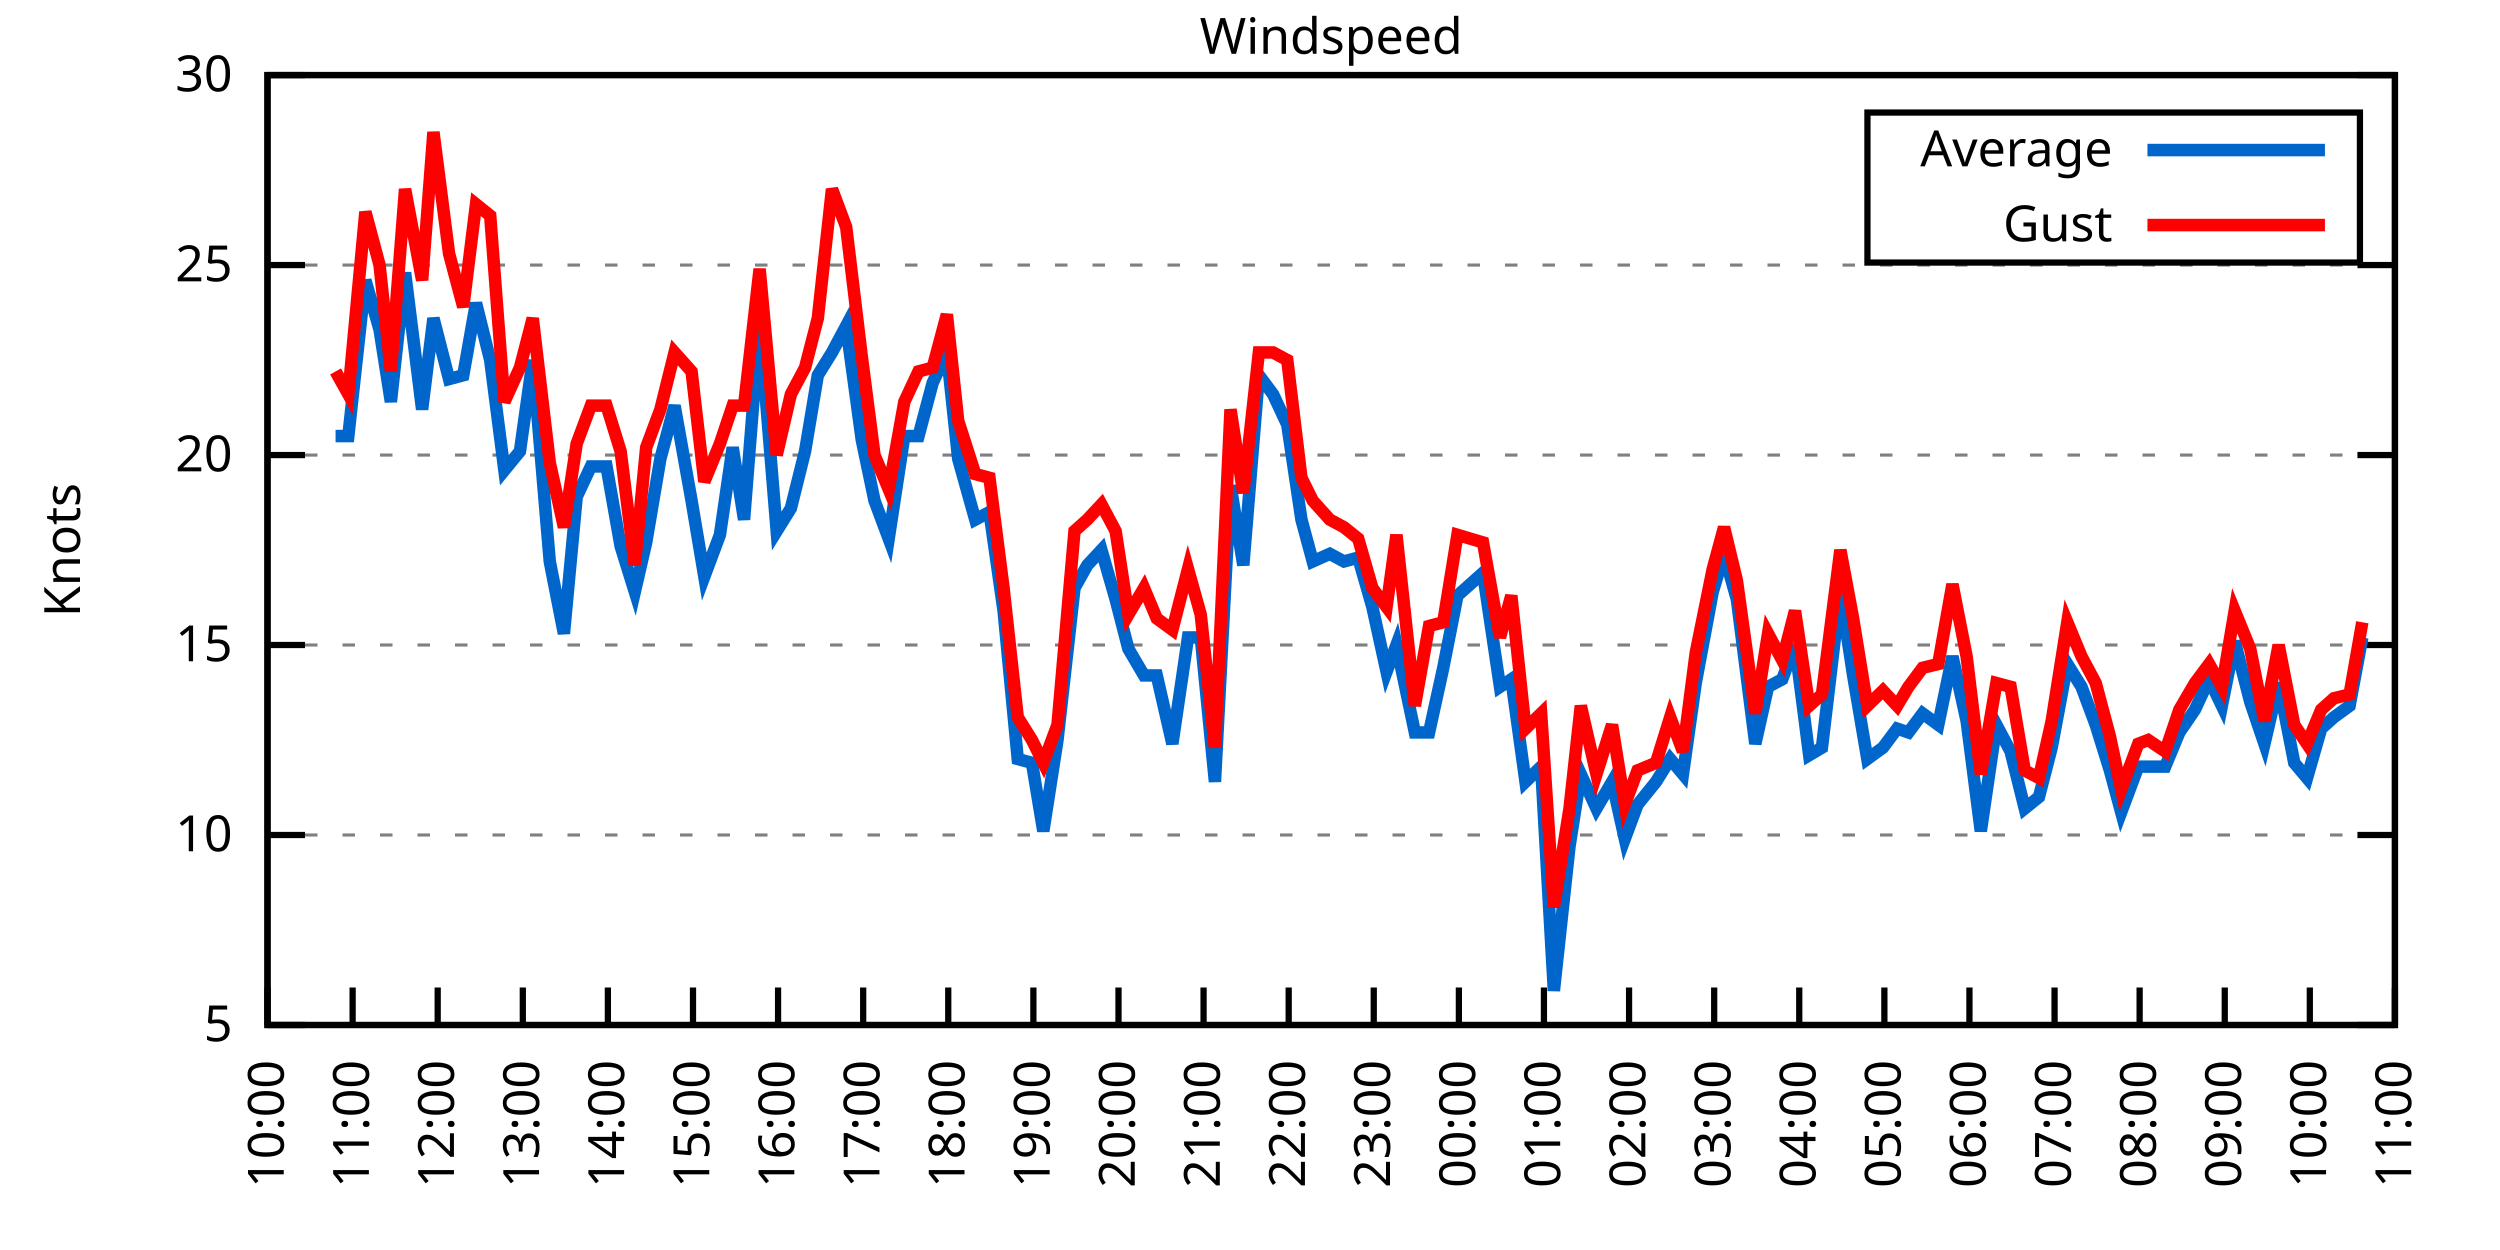
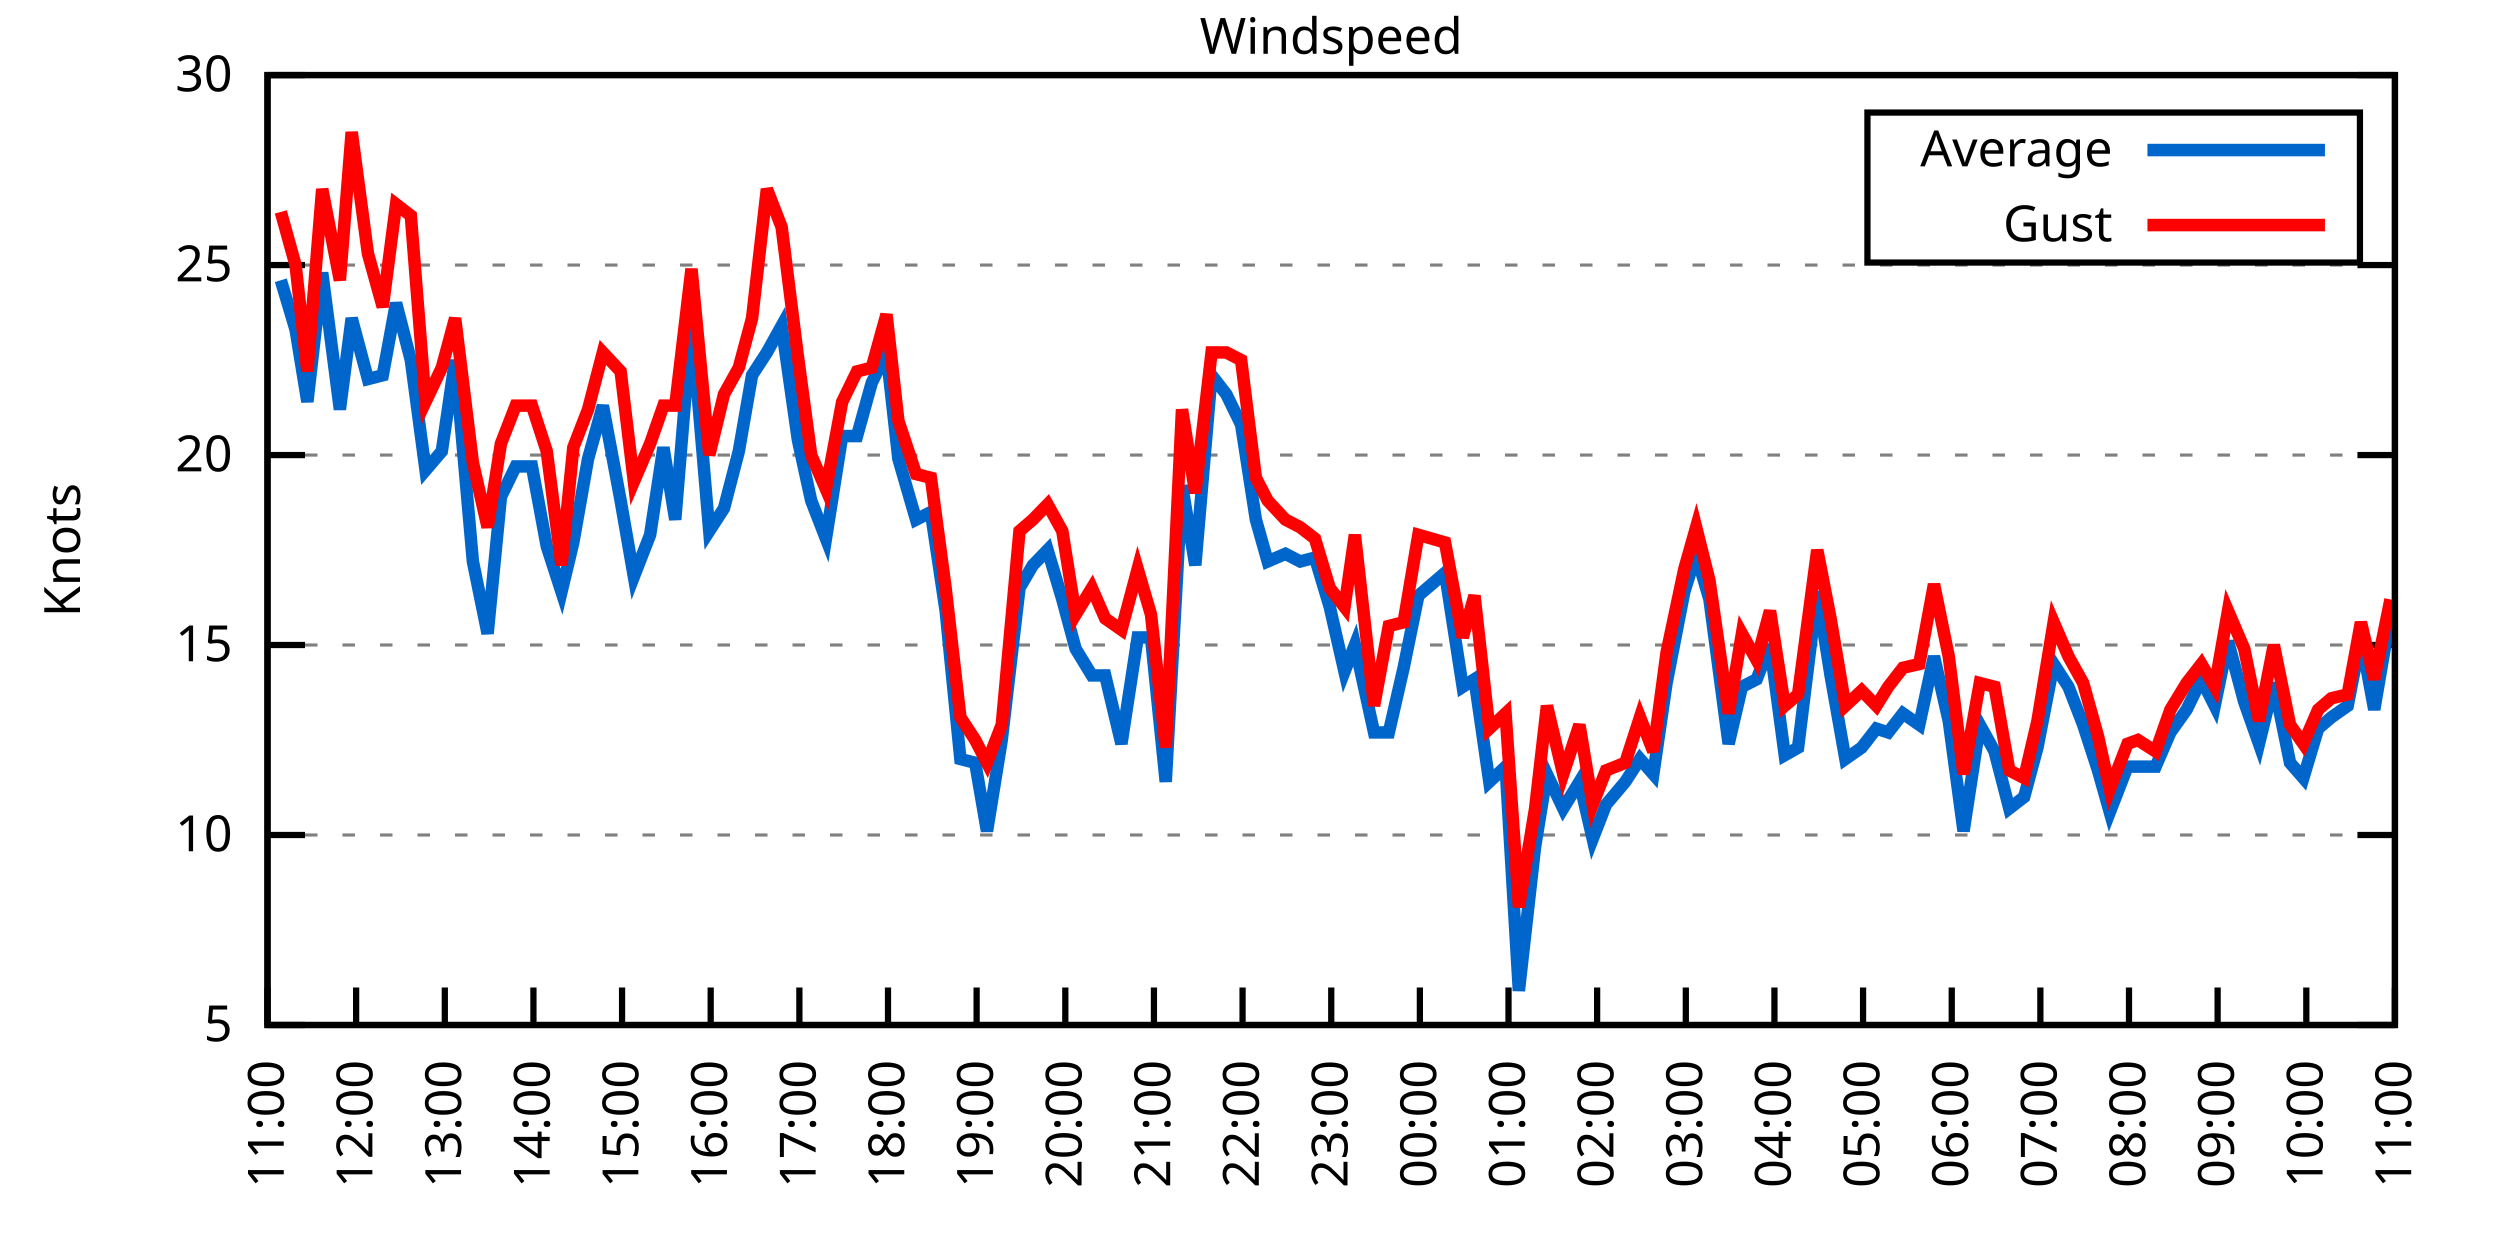
<svg xmlns="http://www.w3.org/2000/svg" xmlns:xlink="http://www.w3.org/1999/xlink" width="400" height="200" viewBox="0 0 400 200">
  <g id="gnuplot_canvas">
    <rect x="0" y="0" width="400" height="200" fill="none" />
    <defs>
      <circle id="gpDot" r="0.5" stroke-width="0.5" stroke="currentColor" />
      <path id="gpPt0" stroke-width="0.333" stroke="currentColor" d="M-1,0 h2 M0,-1 v2" />
      <path id="gpPt1" stroke-width="0.333" stroke="currentColor" d="M-1,-1 L1,1 M1,-1 L-1,1" />
      <path id="gpPt2" stroke-width="0.333" stroke="currentColor" d="M-1,0 L1,0 M0,-1 L0,1 M-1,-1 L1,1 M-1,1 L1,-1" />
      <rect id="gpPt3" stroke-width="0.333" stroke="currentColor" x="-1" y="-1" width="2" height="2" />
      <rect id="gpPt4" stroke-width="0.333" stroke="currentColor" fill="currentColor" x="-1" y="-1" width="2" height="2" />
      <circle id="gpPt5" stroke-width="0.333" stroke="currentColor" cx="0" cy="0" r="1" />
      <use xlink:href="#gpPt5" id="gpPt6" fill="currentColor" stroke="none" />
      <path id="gpPt7" stroke-width="0.333" stroke="currentColor" d="M0,-1.33 L-1.33,0.67 L1.33,0.67 z" />
      <use xlink:href="#gpPt7" id="gpPt8" fill="currentColor" stroke="none" />
      <use xlink:href="#gpPt7" id="gpPt9" stroke="currentColor" transform="rotate(180)" />
      <use xlink:href="#gpPt9" id="gpPt10" fill="currentColor" stroke="none" />
      <use xlink:href="#gpPt3" id="gpPt11" stroke="currentColor" transform="rotate(45)" />
      <use xlink:href="#gpPt11" id="gpPt12" fill="currentColor" stroke="none" />
      <path id="gpPt13" stroke-width="0.333" stroke="currentColor" d="M0,1.330 L1.265,0.411 L0.782,-1.067 L-0.782,-1.076 L-1.265,0.411 z" />
      <use xlink:href="#gpPt13" id="gpPt14" fill="currentColor" stroke="none" />
      <filter id="textbox" filterUnits="objectBoundingBox" x="0" y="0" height="1" width="1">
        <feFlood flood-color="white" flood-opacity="1" result="bgnd" />
        <feComposite in="SourceGraphic" in2="bgnd" operator="atop" />
      </filter>
      <filter id="greybox" filterUnits="objectBoundingBox" x="0" y="0" height="1" width="1">
        <feFlood flood-color="lightgrey" flood-opacity="1" result="grey" />
        <feComposite in="SourceGraphic" in2="grey" operator="atop" />
      </filter>
    </defs>
    <g fill="none" color="white" stroke="currentColor" stroke-width="1.00" stroke-linecap="butt" stroke-linejoin="miter">
</g>
    <g fill="none" color="black" stroke="currentColor" stroke-width="1.00" stroke-linecap="butt" stroke-linejoin="miter">
      <g stroke="none" shape-rendering="crispEdges">
        <polygon fill="rgb(255, 255, 255)" points="42.80,164.00 383.18,164.00 383.18,12.02 42.80,12.02 " />
      </g>
    </g>
    <g fill="none" color="black" stroke="currentColor" stroke-width="1.00" stroke-linecap="butt" stroke-linejoin="miter">
</g>
    <g fill="none" color="black" stroke="black" stroke-width="0.50" stroke-linecap="butt" stroke-linejoin="miter">
</g>
    <g fill="none" color="gray" stroke="currentColor" stroke-width="0.50" stroke-linecap="butt" stroke-linejoin="miter">
      <path stroke="gray" stroke-dasharray="2,4" class="gridline" d="M42.80,164.00 L383.19,164.00  " />
    </g>
    <g fill="none" color="gray" stroke="gray" stroke-width="1.00" stroke-linecap="butt" stroke-linejoin="miter">
</g>
    <g fill="none" color="black" stroke="currentColor" stroke-width="1.00" stroke-linecap="butt" stroke-linejoin="miter">
      <path stroke="black" d="M42.80,164.00 L48.80,164.00 M383.19,164.00 L377.19,164.00  " />
      <g transform="translate(37.20,166.60)" stroke="none" fill="black" font-family="Sans" font-size="8.00" text-anchor="end">
        <text>
          <tspan font-family="Sans"> 5</tspan>
        </text>
      </g>
    </g>
    <g fill="none" color="black" stroke="currentColor" stroke-width="1.00" stroke-linecap="butt" stroke-linejoin="miter">
</g>
    <g fill="none" color="black" stroke="black" stroke-width="0.50" stroke-linecap="butt" stroke-linejoin="miter">
</g>
    <g fill="none" color="gray" stroke="currentColor" stroke-width="0.50" stroke-linecap="butt" stroke-linejoin="miter">
      <path stroke="gray" stroke-dasharray="2,4" class="gridline" d="M42.80,133.60 L383.19,133.60  " />
    </g>
    <g fill="none" color="gray" stroke="gray" stroke-width="1.00" stroke-linecap="butt" stroke-linejoin="miter">
</g>
    <g fill="none" color="black" stroke="currentColor" stroke-width="1.00" stroke-linecap="butt" stroke-linejoin="miter">
      <path stroke="black" d="M42.80,133.60 L48.80,133.60 M383.19,133.60 L377.19,133.60  " />
      <g transform="translate(37.20,136.20)" stroke="none" fill="black" font-family="Sans" font-size="8.00" text-anchor="end">
        <text>
          <tspan font-family="Sans"> 10</tspan>
        </text>
      </g>
    </g>
    <g fill="none" color="black" stroke="currentColor" stroke-width="1.00" stroke-linecap="butt" stroke-linejoin="miter">
</g>
    <g fill="none" color="black" stroke="black" stroke-width="0.50" stroke-linecap="butt" stroke-linejoin="miter">
</g>
    <g fill="none" color="gray" stroke="currentColor" stroke-width="0.50" stroke-linecap="butt" stroke-linejoin="miter">
      <path stroke="gray" stroke-dasharray="2,4" class="gridline" d="M42.80,103.20 L383.19,103.20  " />
    </g>
    <g fill="none" color="gray" stroke="gray" stroke-width="1.00" stroke-linecap="butt" stroke-linejoin="miter">
</g>
    <g fill="none" color="black" stroke="currentColor" stroke-width="1.00" stroke-linecap="butt" stroke-linejoin="miter">
      <path stroke="black" d="M42.80,103.20 L48.80,103.20 M383.19,103.20 L377.19,103.20  " />
      <g transform="translate(37.20,105.80)" stroke="none" fill="black" font-family="Sans" font-size="8.00" text-anchor="end">
        <text>
          <tspan font-family="Sans"> 15</tspan>
        </text>
      </g>
    </g>
    <g fill="none" color="black" stroke="currentColor" stroke-width="1.00" stroke-linecap="butt" stroke-linejoin="miter">
</g>
    <g fill="none" color="black" stroke="black" stroke-width="0.50" stroke-linecap="butt" stroke-linejoin="miter">
</g>
    <g fill="none" color="gray" stroke="currentColor" stroke-width="0.50" stroke-linecap="butt" stroke-linejoin="miter">
      <path stroke="gray" stroke-dasharray="2,4" class="gridline" d="M42.80,72.81 L383.19,72.81  " />
    </g>
    <g fill="none" color="gray" stroke="gray" stroke-width="1.00" stroke-linecap="butt" stroke-linejoin="miter">
</g>
    <g fill="none" color="black" stroke="currentColor" stroke-width="1.00" stroke-linecap="butt" stroke-linejoin="miter">
      <path stroke="black" d="M42.80,72.81 L48.80,72.81 M383.19,72.81 L377.19,72.81  " />
      <g transform="translate(37.20,75.41)" stroke="none" fill="black" font-family="Sans" font-size="8.00" text-anchor="end">
        <text>
          <tspan font-family="Sans"> 20</tspan>
        </text>
      </g>
    </g>
    <g fill="none" color="black" stroke="currentColor" stroke-width="1.00" stroke-linecap="butt" stroke-linejoin="miter">
</g>
    <g fill="none" color="black" stroke="black" stroke-width="0.50" stroke-linecap="butt" stroke-linejoin="miter">
</g>
    <g fill="none" color="gray" stroke="currentColor" stroke-width="0.50" stroke-linecap="butt" stroke-linejoin="miter">
      <path stroke="gray" stroke-dasharray="2,4" class="gridline" d="M42.80,42.41 L383.19,42.41  " />
    </g>
    <g fill="none" color="gray" stroke="gray" stroke-width="1.00" stroke-linecap="butt" stroke-linejoin="miter">
</g>
    <g fill="none" color="black" stroke="currentColor" stroke-width="1.00" stroke-linecap="butt" stroke-linejoin="miter">
      <path stroke="black" d="M42.80,42.41 L48.80,42.41 M383.19,42.41 L377.19,42.41  " />
      <g transform="translate(37.20,45.01)" stroke="none" fill="black" font-family="Sans" font-size="8.00" text-anchor="end">
        <text>
          <tspan font-family="Sans"> 25</tspan>
        </text>
      </g>
    </g>
    <g fill="none" color="black" stroke="currentColor" stroke-width="1.00" stroke-linecap="butt" stroke-linejoin="miter">
</g>
    <g fill="none" color="black" stroke="black" stroke-width="0.50" stroke-linecap="butt" stroke-linejoin="miter">
</g>
    <g fill="none" color="gray" stroke="currentColor" stroke-width="0.50" stroke-linecap="butt" stroke-linejoin="miter">
      <path stroke="gray" stroke-dasharray="2,4" class="gridline" d="M42.80,12.01 L383.19,12.01  " />
    </g>
    <g fill="none" color="gray" stroke="gray" stroke-width="1.00" stroke-linecap="butt" stroke-linejoin="miter">
</g>
    <g fill="none" color="black" stroke="currentColor" stroke-width="1.00" stroke-linecap="butt" stroke-linejoin="miter">
      <path stroke="black" d="M42.80,12.01 L48.80,12.01 M383.19,12.01 L377.19,12.01  " />
      <g transform="translate(37.20,14.61)" stroke="none" fill="black" font-family="Sans" font-size="8.00" text-anchor="end">
        <text>
          <tspan font-family="Sans"> 30</tspan>
        </text>
      </g>
    </g>
    <g fill="none" color="black" stroke="currentColor" stroke-width="1.00" stroke-linecap="butt" stroke-linejoin="miter">
      <path stroke="black" d="M42.80,164.00 L42.80,158.00  " />
      <g transform="translate(45.40,169.60) rotate(270.00)" stroke="none" fill="black" font-family="Sans" font-size="8.00" text-anchor="end">
        <text>
-           <tspan font-family="Sans">10:00</tspan>
-         </text>
-       </g>
-     </g>
-     <g fill="none" color="black" stroke="currentColor" stroke-width="1.00" stroke-linecap="butt" stroke-linejoin="miter">
-       <path stroke="black" d="M56.42,164.00 L56.42,158.00  " />
-       <g transform="translate(59.02,169.60) rotate(270.00)" stroke="none" fill="black" font-family="Sans" font-size="8.00" text-anchor="end">
-         <text>
          <tspan font-family="Sans">11:00</tspan>
        </text>
      </g>
    </g>
    <g fill="none" color="black" stroke="currentColor" stroke-width="1.00" stroke-linecap="butt" stroke-linejoin="miter">
-       <path stroke="black" d="M70.03,164.00 L70.03,158.00  " />
-       <g transform="translate(72.63,169.60) rotate(270.00)" stroke="none" fill="black" font-family="Sans" font-size="8.00" text-anchor="end">
+       <path stroke="black" d="M56.98,164.00 L56.98,158.00  " />
+       <g transform="translate(59.58,169.60) rotate(270.00)" stroke="none" fill="black" font-family="Sans" font-size="8.00" text-anchor="end">
        <text>
          <tspan font-family="Sans">12:00</tspan>
        </text>
      </g>
    </g>
    <g fill="none" color="black" stroke="currentColor" stroke-width="1.00" stroke-linecap="butt" stroke-linejoin="miter">
-       <path stroke="black" d="M83.65,164.00 L83.65,158.00  " />
-       <g transform="translate(86.25,169.60) rotate(270.00)" stroke="none" fill="black" font-family="Sans" font-size="8.00" text-anchor="end">
+       <path stroke="black" d="M71.17,164.00 L71.17,158.00  " />
+       <g transform="translate(73.77,169.60) rotate(270.00)" stroke="none" fill="black" font-family="Sans" font-size="8.00" text-anchor="end">
        <text>
          <tspan font-family="Sans">13:00</tspan>
        </text>
      </g>
    </g>
    <g fill="none" color="black" stroke="currentColor" stroke-width="1.00" stroke-linecap="butt" stroke-linejoin="miter">
-       <path stroke="black" d="M97.26,164.00 L97.26,158.00  " />
-       <g transform="translate(99.86,169.60) rotate(270.00)" stroke="none" fill="black" font-family="Sans" font-size="8.00" text-anchor="end">
+       <path stroke="black" d="M85.35,164.00 L85.35,158.00  " />
+       <g transform="translate(87.95,169.60) rotate(270.00)" stroke="none" fill="black" font-family="Sans" font-size="8.00" text-anchor="end">
        <text>
          <tspan font-family="Sans">14:00</tspan>
        </text>
      </g>
    </g>
    <g fill="none" color="black" stroke="currentColor" stroke-width="1.00" stroke-linecap="butt" stroke-linejoin="miter">
-       <path stroke="black" d="M110.88,164.00 L110.88,158.00  " />
-       <g transform="translate(113.48,169.60) rotate(270.00)" stroke="none" fill="black" font-family="Sans" font-size="8.00" text-anchor="end">
+       <path stroke="black" d="M99.53,164.00 L99.53,158.00  " />
+       <g transform="translate(102.13,169.60) rotate(270.00)" stroke="none" fill="black" font-family="Sans" font-size="8.00" text-anchor="end">
        <text>
          <tspan font-family="Sans">15:00</tspan>
        </text>
      </g>
    </g>
    <g fill="none" color="black" stroke="currentColor" stroke-width="1.00" stroke-linecap="butt" stroke-linejoin="miter">
-       <path stroke="black" d="M124.49,164.00 L124.49,158.00  " />
-       <g transform="translate(127.09,169.60) rotate(270.00)" stroke="none" fill="black" font-family="Sans" font-size="8.00" text-anchor="end">
+       <path stroke="black" d="M113.71,164.00 L113.71,158.00  " />
+       <g transform="translate(116.31,169.60) rotate(270.00)" stroke="none" fill="black" font-family="Sans" font-size="8.00" text-anchor="end">
        <text>
          <tspan font-family="Sans">16:00</tspan>
        </text>
      </g>
    </g>
    <g fill="none" color="black" stroke="currentColor" stroke-width="1.00" stroke-linecap="butt" stroke-linejoin="miter">
-       <path stroke="black" d="M138.11,164.00 L138.11,158.00  " />
-       <g transform="translate(140.71,169.60) rotate(270.00)" stroke="none" fill="black" font-family="Sans" font-size="8.00" text-anchor="end">
+       <path stroke="black" d="M127.90,164.00 L127.90,158.00  " />
+       <g transform="translate(130.50,169.60) rotate(270.00)" stroke="none" fill="black" font-family="Sans" font-size="8.00" text-anchor="end">
        <text>
          <tspan font-family="Sans">17:00</tspan>
        </text>
      </g>
    </g>
    <g fill="none" color="black" stroke="currentColor" stroke-width="1.00" stroke-linecap="butt" stroke-linejoin="miter">
-       <path stroke="black" d="M151.72,164.00 L151.72,158.00  " />
-       <g transform="translate(154.32,169.60) rotate(270.00)" stroke="none" fill="black" font-family="Sans" font-size="8.00" text-anchor="end">
+       <path stroke="black" d="M142.08,164.00 L142.08,158.00  " />
+       <g transform="translate(144.68,169.60) rotate(270.00)" stroke="none" fill="black" font-family="Sans" font-size="8.00" text-anchor="end">
        <text>
          <tspan font-family="Sans">18:00</tspan>
        </text>
      </g>
    </g>
    <g fill="none" color="black" stroke="currentColor" stroke-width="1.00" stroke-linecap="butt" stroke-linejoin="miter">
-       <path stroke="black" d="M165.34,164.00 L165.34,158.00  " />
-       <g transform="translate(167.94,169.60) rotate(270.00)" stroke="none" fill="black" font-family="Sans" font-size="8.00" text-anchor="end">
+       <path stroke="black" d="M156.26,164.00 L156.26,158.00  " />
+       <g transform="translate(158.86,169.60) rotate(270.00)" stroke="none" fill="black" font-family="Sans" font-size="8.00" text-anchor="end">
        <text>
          <tspan font-family="Sans">19:00</tspan>
        </text>
      </g>
    </g>
    <g fill="none" color="black" stroke="currentColor" stroke-width="1.00" stroke-linecap="butt" stroke-linejoin="miter">
-       <path stroke="black" d="M178.96,164.00 L178.96,158.00  " />
-       <g transform="translate(181.56,169.60) rotate(270.00)" stroke="none" fill="black" font-family="Sans" font-size="8.00" text-anchor="end">
+       <path stroke="black" d="M170.45,164.00 L170.45,158.00  " />
+       <g transform="translate(173.05,169.60) rotate(270.00)" stroke="none" fill="black" font-family="Sans" font-size="8.00" text-anchor="end">
        <text>
          <tspan font-family="Sans">20:00</tspan>
        </text>
      </g>
    </g>
    <g fill="none" color="black" stroke="currentColor" stroke-width="1.00" stroke-linecap="butt" stroke-linejoin="miter">
-       <path stroke="black" d="M192.57,164.00 L192.57,158.00  " />
-       <g transform="translate(195.17,169.60) rotate(270.00)" stroke="none" fill="black" font-family="Sans" font-size="8.00" text-anchor="end">
+       <path stroke="black" d="M184.63,164.00 L184.63,158.00  " />
+       <g transform="translate(187.23,169.60) rotate(270.00)" stroke="none" fill="black" font-family="Sans" font-size="8.00" text-anchor="end">
        <text>
          <tspan font-family="Sans">21:00</tspan>
        </text>
      </g>
    </g>
    <g fill="none" color="black" stroke="currentColor" stroke-width="1.00" stroke-linecap="butt" stroke-linejoin="miter">
-       <path stroke="black" d="M206.19,164.00 L206.19,158.00  " />
-       <g transform="translate(208.79,169.60) rotate(270.00)" stroke="none" fill="black" font-family="Sans" font-size="8.00" text-anchor="end">
+       <path stroke="black" d="M198.81,164.00 L198.81,158.00  " />
+       <g transform="translate(201.41,169.60) rotate(270.00)" stroke="none" fill="black" font-family="Sans" font-size="8.00" text-anchor="end">
        <text>
          <tspan font-family="Sans">22:00</tspan>
        </text>
      </g>
    </g>
    <g fill="none" color="black" stroke="currentColor" stroke-width="1.00" stroke-linecap="butt" stroke-linejoin="miter">
-       <path stroke="black" d="M219.80,164.00 L219.80,158.00  " />
-       <g transform="translate(222.40,169.60) rotate(270.00)" stroke="none" fill="black" font-family="Sans" font-size="8.00" text-anchor="end">
+       <path stroke="black" d="M213.00,164.00 L213.00,158.00  " />
+       <g transform="translate(215.60,169.60) rotate(270.00)" stroke="none" fill="black" font-family="Sans" font-size="8.00" text-anchor="end">
        <text>
          <tspan font-family="Sans">23:00</tspan>
        </text>
      </g>
    </g>
    <g fill="none" color="black" stroke="currentColor" stroke-width="1.00" stroke-linecap="butt" stroke-linejoin="miter">
-       <path stroke="black" d="M233.42,164.00 L233.42,158.00  " />
-       <g transform="translate(236.02,169.60) rotate(270.00)" stroke="none" fill="black" font-family="Sans" font-size="8.00" text-anchor="end">
+       <path stroke="black" d="M227.18,164.00 L227.18,158.00  " />
+       <g transform="translate(229.78,169.60) rotate(270.00)" stroke="none" fill="black" font-family="Sans" font-size="8.00" text-anchor="end">
        <text>
          <tspan font-family="Sans">00:00</tspan>
        </text>
      </g>
    </g>
    <g fill="none" color="black" stroke="currentColor" stroke-width="1.00" stroke-linecap="butt" stroke-linejoin="miter">
-       <path stroke="black" d="M247.03,164.00 L247.03,158.00  " />
-       <g transform="translate(249.63,169.60) rotate(270.00)" stroke="none" fill="black" font-family="Sans" font-size="8.00" text-anchor="end">
+       <path stroke="black" d="M241.36,164.00 L241.36,158.00  " />
+       <g transform="translate(243.96,169.60) rotate(270.00)" stroke="none" fill="black" font-family="Sans" font-size="8.00" text-anchor="end">
        <text>
          <tspan font-family="Sans">01:00</tspan>
        </text>
      </g>
    </g>
    <g fill="none" color="black" stroke="currentColor" stroke-width="1.00" stroke-linecap="butt" stroke-linejoin="miter">
-       <path stroke="black" d="M260.65,164.00 L260.65,158.00  " />
-       <g transform="translate(263.25,169.60) rotate(270.00)" stroke="none" fill="black" font-family="Sans" font-size="8.00" text-anchor="end">
+       <path stroke="black" d="M255.54,164.00 L255.54,158.00  " />
+       <g transform="translate(258.14,169.60) rotate(270.00)" stroke="none" fill="black" font-family="Sans" font-size="8.00" text-anchor="end">
        <text>
          <tspan font-family="Sans">02:00</tspan>
        </text>
      </g>
    </g>
    <g fill="none" color="black" stroke="currentColor" stroke-width="1.00" stroke-linecap="butt" stroke-linejoin="miter">
-       <path stroke="black" d="M274.27,164.00 L274.27,158.00  " />
-       <g transform="translate(276.87,169.60) rotate(270.00)" stroke="none" fill="black" font-family="Sans" font-size="8.00" text-anchor="end">
+       <path stroke="black" d="M269.73,164.00 L269.73,158.00  " />
+       <g transform="translate(272.33,169.60) rotate(270.00)" stroke="none" fill="black" font-family="Sans" font-size="8.00" text-anchor="end">
        <text>
          <tspan font-family="Sans">03:00</tspan>
        </text>
      </g>
    </g>
    <g fill="none" color="black" stroke="currentColor" stroke-width="1.00" stroke-linecap="butt" stroke-linejoin="miter">
-       <path stroke="black" d="M287.88,164.00 L287.88,158.00  " />
-       <g transform="translate(290.48,169.60) rotate(270.00)" stroke="none" fill="black" font-family="Sans" font-size="8.00" text-anchor="end">
+       <path stroke="black" d="M283.91,164.00 L283.91,158.00  " />
+       <g transform="translate(286.51,169.60) rotate(270.00)" stroke="none" fill="black" font-family="Sans" font-size="8.00" text-anchor="end">
        <text>
          <tspan font-family="Sans">04:00</tspan>
        </text>
      </g>
    </g>
    <g fill="none" color="black" stroke="currentColor" stroke-width="1.00" stroke-linecap="butt" stroke-linejoin="miter">
-       <path stroke="black" d="M301.50,164.00 L301.50,158.00  " />
-       <g transform="translate(304.10,169.60) rotate(270.00)" stroke="none" fill="black" font-family="Sans" font-size="8.00" text-anchor="end">
+       <path stroke="black" d="M298.09,164.00 L298.09,158.00  " />
+       <g transform="translate(300.69,169.60) rotate(270.00)" stroke="none" fill="black" font-family="Sans" font-size="8.00" text-anchor="end">
        <text>
          <tspan font-family="Sans">05:00</tspan>
        </text>
      </g>
    </g>
    <g fill="none" color="black" stroke="currentColor" stroke-width="1.00" stroke-linecap="butt" stroke-linejoin="miter">
-       <path stroke="black" d="M315.11,164.00 L315.11,158.00  " />
-       <g transform="translate(317.71,169.60) rotate(270.00)" stroke="none" fill="black" font-family="Sans" font-size="8.00" text-anchor="end">
+       <path stroke="black" d="M312.28,164.00 L312.28,158.00  " />
+       <g transform="translate(314.88,169.60) rotate(270.00)" stroke="none" fill="black" font-family="Sans" font-size="8.00" text-anchor="end">
        <text>
          <tspan font-family="Sans">06:00</tspan>
        </text>
      </g>
    </g>
    <g fill="none" color="black" stroke="currentColor" stroke-width="1.00" stroke-linecap="butt" stroke-linejoin="miter">
-       <path stroke="black" d="M328.73,164.00 L328.73,158.00  " />
-       <g transform="translate(331.33,169.60) rotate(270.00)" stroke="none" fill="black" font-family="Sans" font-size="8.00" text-anchor="end">
+       <path stroke="black" d="M326.46,164.00 L326.46,158.00  " />
+       <g transform="translate(329.06,169.60) rotate(270.00)" stroke="none" fill="black" font-family="Sans" font-size="8.00" text-anchor="end">
        <text>
          <tspan font-family="Sans">07:00</tspan>
        </text>
      </g>
    </g>
    <g fill="none" color="black" stroke="currentColor" stroke-width="1.00" stroke-linecap="butt" stroke-linejoin="miter">
-       <path stroke="black" d="M342.34,164.00 L342.34,158.00  " />
-       <g transform="translate(344.94,169.60) rotate(270.00)" stroke="none" fill="black" font-family="Sans" font-size="8.00" text-anchor="end">
+       <path stroke="black" d="M340.64,164.00 L340.64,158.00  " />
+       <g transform="translate(343.24,169.60) rotate(270.00)" stroke="none" fill="black" font-family="Sans" font-size="8.00" text-anchor="end">
        <text>
          <tspan font-family="Sans">08:00</tspan>
        </text>
      </g>
    </g>
    <g fill="none" color="black" stroke="currentColor" stroke-width="1.00" stroke-linecap="butt" stroke-linejoin="miter">
-       <path stroke="black" d="M355.96,164.00 L355.96,158.00  " />
-       <g transform="translate(358.56,169.60) rotate(270.00)" stroke="none" fill="black" font-family="Sans" font-size="8.00" text-anchor="end">
+       <path stroke="black" d="M354.82,164.00 L354.82,158.00  " />
+       <g transform="translate(357.42,169.60) rotate(270.00)" stroke="none" fill="black" font-family="Sans" font-size="8.00" text-anchor="end">
        <text>
          <tspan font-family="Sans">09:00</tspan>
        </text>
      </g>
    </g>
    <g fill="none" color="black" stroke="currentColor" stroke-width="1.00" stroke-linecap="butt" stroke-linejoin="miter">
-       <path stroke="black" d="M369.57,164.00 L369.57,158.00  " />
-       <g transform="translate(372.17,169.60) rotate(270.00)" stroke="none" fill="black" font-family="Sans" font-size="8.00" text-anchor="end">
+       <path stroke="black" d="M369.01,164.00 L369.01,158.00  " />
+       <g transform="translate(371.61,169.60) rotate(270.00)" stroke="none" fill="black" font-family="Sans" font-size="8.00" text-anchor="end">
        <text>
          <tspan font-family="Sans">10:00</tspan>
        </text>
      </g>
    </g>
    <g fill="none" color="black" stroke="currentColor" stroke-width="1.00" stroke-linecap="butt" stroke-linejoin="miter">
      <path stroke="black" d="M383.19,164.00 L383.19,158.00  " />
      <g transform="translate(385.79,169.60) rotate(270.00)" stroke="none" fill="black" font-family="Sans" font-size="8.00" text-anchor="end">
        <text>
          <tspan font-family="Sans">11:00</tspan>
        </text>
      </g>
    </g>
    <g fill="none" color="black" stroke="currentColor" stroke-width="1.00" stroke-linecap="butt" stroke-linejoin="miter">
</g>
    <g fill="none" color="black" stroke="currentColor" stroke-width="1.00" stroke-linecap="butt" stroke-linejoin="miter">
      <path stroke="black" d="M42.80,12.01 L42.80,164.00 L383.19,164.00 L383.19,12.01 L42.80,12.01 Z  " />
    </g>
    <g fill="none" color="black" stroke="currentColor" stroke-width="1.00" stroke-linecap="butt" stroke-linejoin="miter">
</g>
    <g fill="none" color="black" stroke="currentColor" stroke-width="1.00" stroke-linecap="butt" stroke-linejoin="miter">
      <path stroke="black" d="M298.79,42.01 L298.79,18.01 L377.59,18.01 L377.59,42.01 L298.79,42.01 Z  " />
    </g>
    <g id="Windspeed_plot_1">
      <g fill="none" color="white" stroke="black" stroke-width="2.00" stroke-linecap="butt" stroke-linejoin="miter">
</g>
      <g fill="none" color="black" stroke="currentColor" stroke-width="2.00" stroke-linecap="butt" stroke-linejoin="miter">
        <g transform="translate(337.99,26.61)" stroke="none" fill="black" font-family="Sans" font-size="8.00" text-anchor="end">
          <text>
            <tspan font-family="Sans">Average</tspan>
          </text>
        </g>
      </g>
      <g fill="none" color="black" stroke="currentColor" stroke-width="2.00" stroke-linecap="butt" stroke-linejoin="miter">
-         <path stroke="rgb(  0, 102, 204)" d="M343.59,24.01 L371.99,24.01 M53.69,69.77 L55.73,69.77 L58.46,44.84 L60.73,52.74 L62.54,64.29 L64.81,43.62   L67.54,65.51 L69.35,50.92 L71.85,60.65 L74.12,60.04 L76.16,48.49 L78.43,57.61 L80.70,75.24 L83.19,72.20   L85.24,57.61 L87.96,89.83 L90.23,101.38 L92.27,79.49 L94.54,74.63 L97.04,74.63 L99.30,87.40 L101.57,94.69   L103.39,86.79 L105.66,73.41 L107.93,64.90 L110.65,80.10 L112.69,92.26 L115.19,85.57 L117.23,71.59 L119.05,83.14   L121.54,51.53 L124.27,84.97 L126.54,81.32 L128.81,72.20 L130.85,60.04 L133.12,56.39 L135.39,52.14 L137.88,70.37   L139.92,80.10 L142.19,86.18 L144.69,69.77 L146.96,69.77 L149.23,61.25 L151.50,56.39 L153.31,73.41 L156.04,83.14   L158.31,81.93 L160.57,97.73 L162.84,121.44 L165.11,122.05 L166.93,132.99 L169.20,118.40 L171.92,94.08 L173.96,90.44   L176.23,88.00 L178.50,95.91 L180.54,103.81 L183.04,108.07 L185.08,108.07 L187.58,119.01 L190.08,101.99 L192.12,101.99   L194.39,125.09 L196.88,77.67 L198.93,90.44 L201.42,60.04 L203.69,63.08 L205.96,67.94 L208.23,83.14 L210.04,89.83   L212.77,88.61 L215.04,89.83 L217.31,89.22 L219.58,97.12 L221.85,107.46 L223.43,103.20 L226.38,117.19 L228.65,117.19   L230.92,106.85 L233.19,95.30 L235.23,93.48 L237.28,91.65 L240.00,109.89 L241.81,108.68 L244.08,125.09 L246.58,122.66   L248.62,158.53 L251.12,135.43 L252.93,123.87 L255.43,129.35 L257.93,125.09 L259.97,134.21 L262.01,128.74 L264.96,125.09   L267.23,121.44 L269.27,123.87 L271.32,109.28 L274.04,94.69 L275.85,88.61 L277.90,95.91 L280.85,119.01 L282.89,109.89   L285.16,108.68 L287.20,103.20 L289.47,120.83 L291.51,119.62 L294.46,94.69 L296.50,108.07 L298.77,121.44 L301.27,119.62   L303.54,116.58 L305.35,117.19 L307.62,114.15 L310.12,115.97 L312.39,105.03 L314.66,115.36 L316.93,132.99 L319.42,115.97   L321.69,120.23 L323.96,129.35 L326.23,127.52 L328.27,119.62 L330.77,106.24 L333.04,109.89 L335.31,115.97 L337.58,123.27   L339.39,129.95 L342.12,122.66 L343.70,122.66 L346.43,122.66 L348.70,117.19 L351.19,113.54 L353.46,108.68 L355.50,112.93   L357.55,102.60 L360.04,112.32 L362.31,119.01 L364.58,109.28 L367.08,122.05 L369.12,124.48 L371.39,116.58 L373.43,114.76   L375.93,112.93 L377.97,101.99  " />
+         <path stroke="rgb(  0, 102, 204)" d="M343.59,24.01 L371.99,24.01 M44.93,44.84 L47.29,52.74 L49.18,64.29 L51.55,43.62 L54.38,65.51 L56.27,50.92   L58.87,60.65 L61.24,60.04 L63.37,48.49 L65.73,57.61 L68.09,75.24 L70.69,72.20 L72.82,57.61 L75.66,89.83   L78.02,101.38 L80.15,79.49 L82.51,74.63 L85.11,74.63 L87.48,87.40 L89.84,94.69 L91.73,86.79 L94.09,73.41   L96.46,64.90 L99.30,80.10 L101.42,92.26 L104.02,85.57 L106.15,71.59 L108.04,83.14 L110.64,51.53 L113.48,84.97   L115.84,81.32 L118.21,72.20 L120.33,60.04 L122.70,56.39 L125.06,52.14 L127.66,70.37 L129.79,80.10 L132.15,86.18   L134.75,69.77 L137.12,69.77 L139.48,61.25 L141.84,56.39 L143.74,73.41 L146.57,83.14 L148.94,81.93 L151.30,97.73   L153.66,121.44 L156.03,122.05 L157.92,132.99 L160.28,118.40 L163.12,94.08 L165.25,90.44 L167.61,88.00 L169.97,95.91   L172.10,103.81 L174.70,108.07 L176.83,108.07 L179.43,119.01 L182.03,101.99 L184.16,101.99 L186.52,125.09 L189.12,77.67   L191.25,90.44 L193.85,60.04 L196.21,63.08 L198.58,67.94 L200.94,83.14 L202.83,89.83 L205.67,88.61 L208.03,89.83   L210.39,89.22 L212.76,97.12 L215.12,107.46 L216.78,103.20 L219.85,117.19 L222.21,117.19 L224.58,106.85 L226.94,95.30   L229.07,93.48 L231.20,91.65 L234.03,109.89 L235.92,108.68 L238.29,125.09 L240.89,122.66 L243.02,158.53 L245.62,135.43   L247.51,123.87 L250.11,129.35 L252.71,125.09 L254.83,134.21 L256.96,128.74 L260.04,125.09 L262.40,121.44 L264.53,123.87   L266.65,109.28 L269.49,94.69 L271.38,88.61 L273.51,95.91 L276.58,119.01 L278.71,109.89 L281.07,108.68 L283.20,103.20   L285.56,120.83 L287.69,119.62 L290.76,94.69 L292.89,108.07 L295.26,121.44 L297.86,119.62 L300.22,116.58 L302.11,117.19   L304.47,114.15 L307.08,115.97 L309.44,105.03 L311.80,115.36 L314.17,132.99 L316.77,115.97 L319.13,120.23 L321.49,129.35   L323.86,127.52 L325.99,119.62 L328.59,106.24 L330.95,109.89 L333.31,115.97 L335.68,123.27 L337.57,129.95 L340.40,122.66   L342.06,122.66 L344.90,122.66 L347.26,117.19 L349.86,113.54 L352.22,108.68 L354.35,112.93 L356.48,102.60 L359.08,112.32   L361.44,119.01 L363.81,109.28 L366.41,122.05 L368.53,124.48 L370.90,116.58 L373.03,114.76 L375.63,112.93 L377.75,101.99   L379.88,113.54 L382.48,98.34  " />
      </g>
    </g>
    <g id="Windspeed_plot_2">
      <g fill="none" color="black" stroke="currentColor" stroke-width="2.00" stroke-linecap="butt" stroke-linejoin="miter">
        <g transform="translate(337.99,38.61)" stroke="none" fill="black" font-family="Sans" font-size="8.00" text-anchor="end">
          <text>
            <tspan font-family="Sans">Gust</tspan>
          </text>
        </g>
      </g>
      <g fill="none" color="black" stroke="currentColor" stroke-width="2.00" stroke-linecap="butt" stroke-linejoin="miter">
-         <path stroke="rgb(255,   0,   0)" d="M343.59,36.01 L371.99,36.01 M53.69,59.43 L55.73,63.08 L58.46,33.90 L60.73,42.41 L62.54,59.43 L64.81,30.25   L67.54,44.84 L69.35,21.13 L71.85,40.58 L74.12,49.10 L76.16,32.68 L78.43,34.50 L80.70,64.29 L83.19,58.82   L85.24,50.92 L87.96,74.02 L90.23,84.36 L92.27,70.98 L94.54,64.90 L97.04,64.90 L99.30,72.20 L101.57,90.44   L103.39,71.59 L105.66,65.51 L107.93,56.39 L110.65,59.43 L112.69,77.06 L115.19,70.98 L117.23,64.90 L119.05,64.90   L121.54,43.02 L124.27,72.81 L126.54,63.08 L128.81,58.82 L130.85,50.92 L133.12,30.25 L135.39,36.33 L137.88,57.00   L139.92,72.81 L142.19,78.28 L144.69,64.29 L146.96,59.43 L149.23,58.82 L151.50,50.31 L153.31,67.33 L156.04,75.85   L158.31,76.45 L160.57,94.08 L162.84,114.76 L165.11,118.40 L166.93,122.05 L169.20,115.97 L171.92,84.97 L173.96,83.14   L176.23,80.71 L178.50,84.97 L180.54,98.34 L183.04,94.08 L185.08,98.95 L187.58,100.77 L190.08,91.04 L192.12,98.34   L194.39,119.62 L196.88,65.51 L198.93,78.89 L201.42,56.39 L203.69,56.39 L205.96,57.61 L208.23,76.45 L210.04,80.10   L212.77,83.14 L215.04,84.36 L217.31,86.18 L219.58,94.08 L221.85,97.12 L223.43,85.57 L226.38,112.93 L228.65,100.16   L230.92,99.56 L233.19,85.57 L235.23,86.18 L237.28,86.79 L240.00,101.99 L241.81,95.30 L244.08,116.58 L246.58,114.15   L248.62,145.15 L251.12,129.35 L252.93,112.93 L255.43,123.87 L257.93,115.97 L259.97,128.74 L262.01,123.27 L264.96,122.05   L267.23,114.76 L269.27,120.23 L271.32,104.42 L274.04,91.04 L275.85,84.36 L277.90,92.87 L280.85,114.15 L282.89,101.38   L285.16,105.64 L287.20,97.73 L289.47,112.93 L291.51,111.11 L294.46,88.00 L296.50,98.95 L298.77,112.93 L301.27,110.50   L303.54,112.93 L305.35,109.89 L307.62,106.85 L310.12,106.24 L312.39,93.48 L314.66,105.03 L316.93,123.87 L319.42,109.28   L321.69,109.89 L323.96,123.27 L326.23,124.48 L328.27,115.36 L330.77,99.56 L333.04,105.03 L335.31,109.28 L337.58,117.80   L339.39,126.31 L342.12,119.01 L343.70,118.40 L346.43,120.23 L348.70,113.54 L351.19,109.28 L353.46,106.24 L355.50,109.89   L357.55,97.73 L360.04,103.81 L362.31,115.36 L364.58,103.20 L367.08,115.97 L369.12,119.01 L371.39,113.54 L373.43,111.72   L375.93,111.11 L377.97,99.56  " />
+         <path stroke="rgb(255,   0,   0)" d="M343.59,36.01 L371.99,36.01 M44.93,33.90 L47.29,42.41 L49.18,59.43 L51.55,30.25 L54.38,44.84 L56.27,21.13   L58.87,40.58 L61.24,49.10 L63.37,32.68 L65.73,34.50 L68.09,64.29 L70.69,58.82 L72.82,50.92 L75.66,74.02   L78.02,84.36 L80.15,70.98 L82.51,64.90 L85.11,64.90 L87.48,72.20 L89.84,90.44 L91.73,71.59 L94.09,65.51   L96.46,56.39 L99.30,59.43 L101.42,77.06 L104.02,70.98 L106.15,64.90 L108.04,64.90 L110.64,43.02 L113.48,72.81   L115.84,63.08 L118.21,58.82 L120.33,50.92 L122.70,30.25 L125.06,36.33 L127.66,57.00 L129.79,72.81 L132.15,78.28   L134.75,64.29 L137.12,59.43 L139.48,58.82 L141.84,50.31 L143.74,67.33 L146.57,75.85 L148.94,76.45 L151.30,94.08   L153.66,114.76 L156.03,118.40 L157.92,122.05 L160.28,115.97 L163.12,84.97 L165.25,83.14 L167.61,80.71 L169.97,84.97   L172.10,98.34 L174.70,94.08 L176.83,98.95 L179.43,100.77 L182.03,91.04 L184.16,98.34 L186.52,119.62 L189.12,65.51   L191.25,78.89 L193.85,56.39 L196.21,56.39 L198.58,57.61 L200.94,76.45 L202.83,80.10 L205.67,83.14 L208.03,84.36   L210.39,86.18 L212.76,94.08 L215.12,97.12 L216.78,85.57 L219.85,112.93 L222.21,100.16 L224.58,99.56 L226.94,85.57   L229.07,86.18 L231.20,86.79 L234.03,101.99 L235.92,95.30 L238.29,116.58 L240.89,114.15 L243.02,145.15 L245.62,129.35   L247.51,112.93 L250.11,123.87 L252.71,115.97 L254.83,128.74 L256.96,123.27 L260.04,122.05 L262.40,114.76 L264.53,120.23   L266.65,104.42 L269.49,91.04 L271.38,84.36 L273.51,92.87 L276.58,114.15 L278.71,101.38 L281.07,105.64 L283.20,97.73   L285.56,112.93 L287.69,111.11 L290.76,88.00 L292.89,98.95 L295.26,112.93 L297.86,110.50 L300.22,112.93 L302.11,109.89   L304.47,106.85 L307.08,106.24 L309.44,93.48 L311.80,105.03 L314.17,123.87 L316.77,109.28 L319.13,109.89 L321.49,123.27   L323.86,124.48 L325.99,115.36 L328.59,99.56 L330.95,105.03 L333.31,109.28 L335.68,117.80 L337.57,126.31 L340.40,119.01   L342.06,118.40 L344.90,120.23 L347.26,113.54 L349.86,109.28 L352.22,106.24 L354.35,109.89 L356.48,97.73 L359.08,103.81   L361.44,115.36 L363.81,103.20 L366.41,115.97 L368.53,119.01 L370.90,113.54 L373.03,111.72 L375.63,111.11 L377.75,99.56   L379.88,108.68 L382.48,95.91  " />
      </g>
    </g>
    <g fill="none" color="black" stroke="currentColor" stroke-width="2.00" stroke-linecap="butt" stroke-linejoin="miter">
</g>
    <g fill="none" color="black" stroke="black" stroke-width="1.00" stroke-linecap="butt" stroke-linejoin="miter">
</g>
    <g fill="none" color="black" stroke="currentColor" stroke-width="1.00" stroke-linecap="butt" stroke-linejoin="miter">
      <path stroke="black" d="M42.80,12.01 L42.80,164.00 L383.19,164.00 L383.19,12.01 L42.80,12.01 Z  " />
      <g transform="translate(12.80,88.01) rotate(270.00)" stroke="none" fill="black" font-family="Sans" font-size="8.00" text-anchor="middle">
        <text>
          <tspan font-family="Sans">Knots</tspan>
        </text>
      </g>
    </g>
    <g fill="none" color="black" stroke="currentColor" stroke-width="1.00" stroke-linecap="butt" stroke-linejoin="miter">
</g>
    <g fill="none" color="black" stroke="currentColor" stroke-width="1.00" stroke-linecap="butt" stroke-linejoin="miter">
      <g transform="translate(212.99,8.61)" stroke="none" fill="black" font-family="Sans" font-size="8.00" text-anchor="middle">
        <text>
          <tspan font-family="Sans">Windspeed</tspan>
        </text>
      </g>
    </g>
    <g fill="none" color="black" stroke="currentColor" stroke-width="1.00" stroke-linecap="butt" stroke-linejoin="miter">
</g>
  </g>
</svg>
